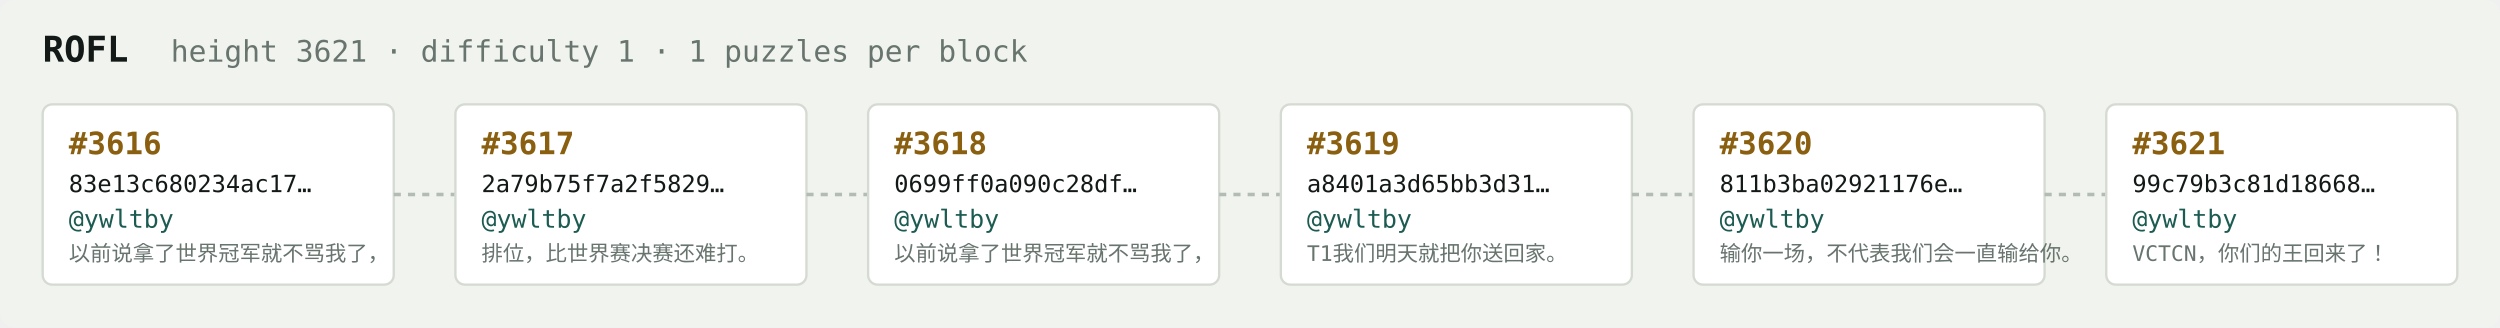
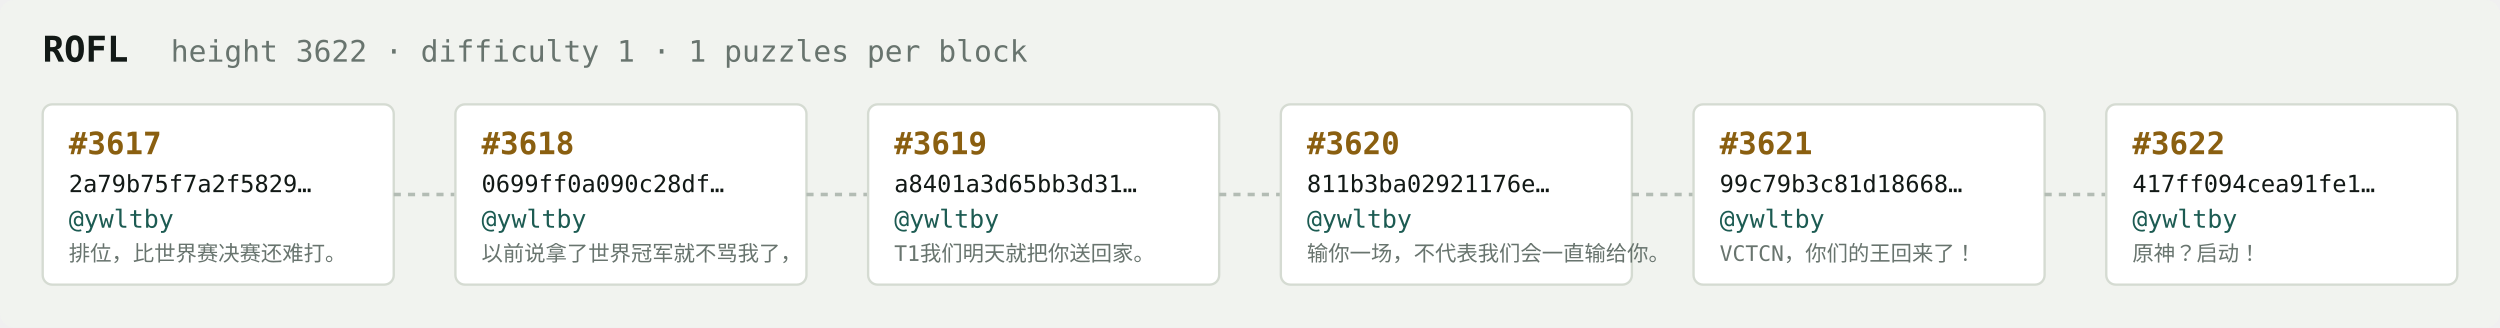
<svg xmlns="http://www.w3.org/2000/svg" width="1054" height="138" viewBox="0 0 1054 138" font-family="ui-monospace,SFMono-Regular,Menlo,monospace">
  <rect fill="#f1f3ef" width="1054" height="138" rx="6" />
  <text x="18" y="26" fill="#121916" font-size="15" font-weight="700">ROFL</text>
-   <text x="72" y="26" fill="#68746e" font-size="12.5">height 3621 · difficulty 1 · 1 puzzles per block</text>
+   <text x="72" y="26" fill="#68746e" font-size="12.5">height 3622 · difficulty 1 · 1 puzzles per block</text>
  <rect x="18" y="44" width="148" height="76" rx="4" fill="#ffffff" stroke="#d5dbd2" stroke-width="1" />
-   <text x="29" y="65" fill="#8a5f10" font-size="13" font-weight="700">#3616</text>
-   <text x="29" y="81" fill="#121916" font-size="10">83e13c680234ac17…</text>
+   <text x="29" y="65" fill="#8a5f10" font-size="13" font-weight="700">#3617</text>
+   <text x="29" y="81" fill="#121916" font-size="10">2a79b75f7a2f5829…</text>
  <text x="29" y="96" fill="#1c5b52" font-size="10.5">@ywltby</text>
-   <text x="29" y="110" fill="#68746e" font-size="9">以前说拿了世界冠军就不骂我了，</text>
+   <text x="29" y="110" fill="#68746e" font-size="9">排位，比世界赛决赛还难打。</text>
  <line x1="166" y1="82.0" x2="192" y2="82.0" stroke="#b3bcb4" stroke-width="1.5" stroke-dasharray="3 3" />
  <rect x="192" y="44" width="148" height="76" rx="4" fill="#ffffff" stroke="#d5dbd2" stroke-width="1" />
-   <text x="203" y="65" fill="#8a5f10" font-size="13" font-weight="700">#3617</text>
-   <text x="203" y="81" fill="#121916" font-size="10">2a79b75f7a2f5829…</text>
+   <text x="203" y="65" fill="#8a5f10" font-size="13" font-weight="700">#3618</text>
+   <text x="203" y="81" fill="#121916" font-size="10">0699ff0a090c28df…</text>
  <text x="203" y="96" fill="#1c5b52" font-size="10.5">@ywltby</text>
-   <text x="203" y="110" fill="#68746e" font-size="9">排位，比世界赛决赛还难打。</text>
+   <text x="203" y="110" fill="#68746e" font-size="9">以前说拿了世界冠军就不骂我了，</text>
  <line x1="340" y1="82.0" x2="366" y2="82.0" stroke="#b3bcb4" stroke-width="1.5" stroke-dasharray="3 3" />
  <rect x="366" y="44" width="148" height="76" rx="4" fill="#ffffff" stroke="#d5dbd2" stroke-width="1" />
-   <text x="377" y="65" fill="#8a5f10" font-size="13" font-weight="700">#3618</text>
-   <text x="377" y="81" fill="#121916" font-size="10">0699ff0a090c28df…</text>
+   <text x="377" y="65" fill="#8a5f10" font-size="13" font-weight="700">#3619</text>
+   <text x="377" y="81" fill="#121916" font-size="10">a8401a3d65bb3d31…</text>
  <text x="377" y="96" fill="#1c5b52" font-size="10.5">@ywltby</text>
-   <text x="377" y="110" fill="#68746e" font-size="9">以前说拿了世界冠军就不骂我了，</text>
+   <text x="377" y="110" fill="#68746e" font-size="9">T1我们明天就把你送回家。</text>
  <line x1="514" y1="82.0" x2="540" y2="82.0" stroke="#b3bcb4" stroke-width="1.5" stroke-dasharray="3 3" />
  <rect x="540" y="44" width="148" height="76" rx="4" fill="#ffffff" stroke="#d5dbd2" stroke-width="1" />
-   <text x="551" y="65" fill="#8a5f10" font-size="13" font-weight="700">#3619</text>
-   <text x="551" y="81" fill="#121916" font-size="10">a8401a3d65bb3d31…</text>
+   <text x="551" y="65" fill="#8a5f10" font-size="13" font-weight="700">#3620</text>
+   <text x="551" y="81" fill="#121916" font-size="10">811b3ba02921176e…</text>
  <text x="551" y="96" fill="#1c5b52" font-size="10.5">@ywltby</text>
-   <text x="551" y="110" fill="#68746e" font-size="9">T1我们明天就把你送回家。</text>
+   <text x="551" y="110" fill="#68746e" font-size="9">输你一场，不代表我们会一直输给你。</text>
  <line x1="688" y1="82.0" x2="714" y2="82.0" stroke="#b3bcb4" stroke-width="1.5" stroke-dasharray="3 3" />
  <rect x="714" y="44" width="148" height="76" rx="4" fill="#ffffff" stroke="#d5dbd2" stroke-width="1" />
-   <text x="725" y="65" fill="#8a5f10" font-size="13" font-weight="700">#3620</text>
-   <text x="725" y="81" fill="#121916" font-size="10">811b3ba02921176e…</text>
+   <text x="725" y="65" fill="#8a5f10" font-size="13" font-weight="700">#3621</text>
+   <text x="725" y="81" fill="#121916" font-size="10">99c79b3c81d18668…</text>
  <text x="725" y="96" fill="#1c5b52" font-size="10.5">@ywltby</text>
-   <text x="725" y="110" fill="#68746e" font-size="9">输你一场，不代表我们会一直输给你。</text>
+   <text x="725" y="110" fill="#68746e" font-size="9">VCTCN，你们的王回来了！</text>
  <line x1="862" y1="82.0" x2="888" y2="82.0" stroke="#b3bcb4" stroke-width="1.5" stroke-dasharray="3 3" />
  <rect x="888" y="44" width="148" height="76" rx="4" fill="#ffffff" stroke="#d5dbd2" stroke-width="1" />
-   <text x="899" y="65" fill="#8a5f10" font-size="13" font-weight="700">#3621</text>
-   <text x="899" y="81" fill="#121916" font-size="10">99c79b3c81d18668…</text>
+   <text x="899" y="65" fill="#8a5f10" font-size="13" font-weight="700">#3622</text>
+   <text x="899" y="81" fill="#121916" font-size="10">417ff094cea91fe1…</text>
  <text x="899" y="96" fill="#1c5b52" font-size="10.5">@ywltby</text>
-   <text x="899" y="110" fill="#68746e" font-size="9">VCTCN，你们的王回来了！</text>
+   <text x="899" y="110" fill="#68746e" font-size="9">原神？启动！</text>
</svg>
